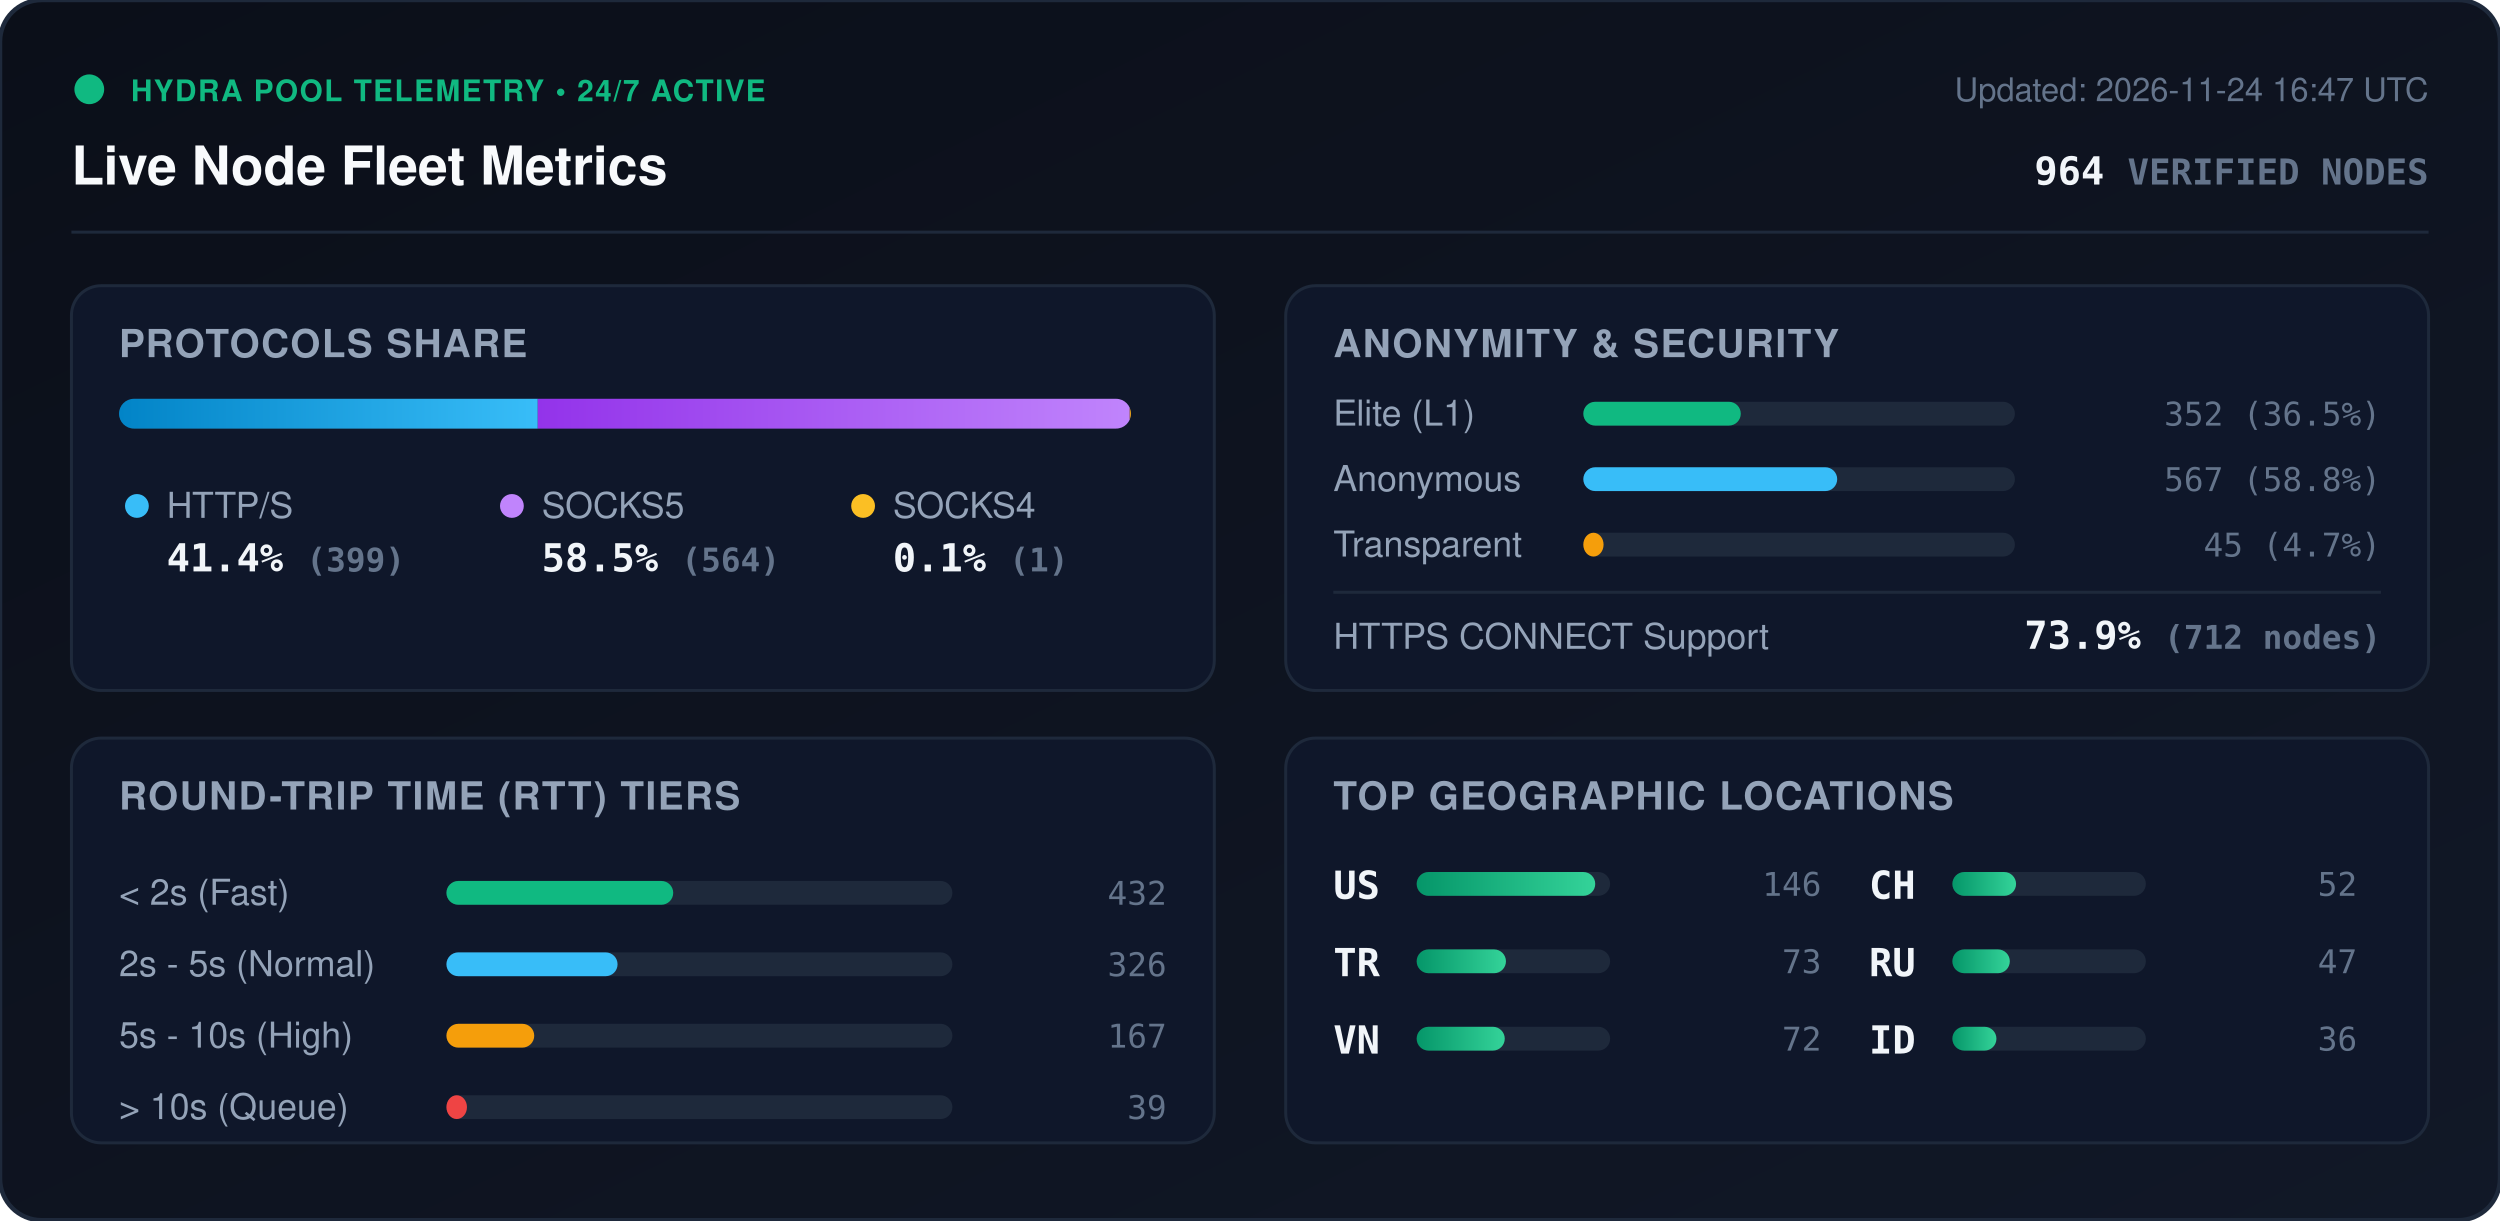
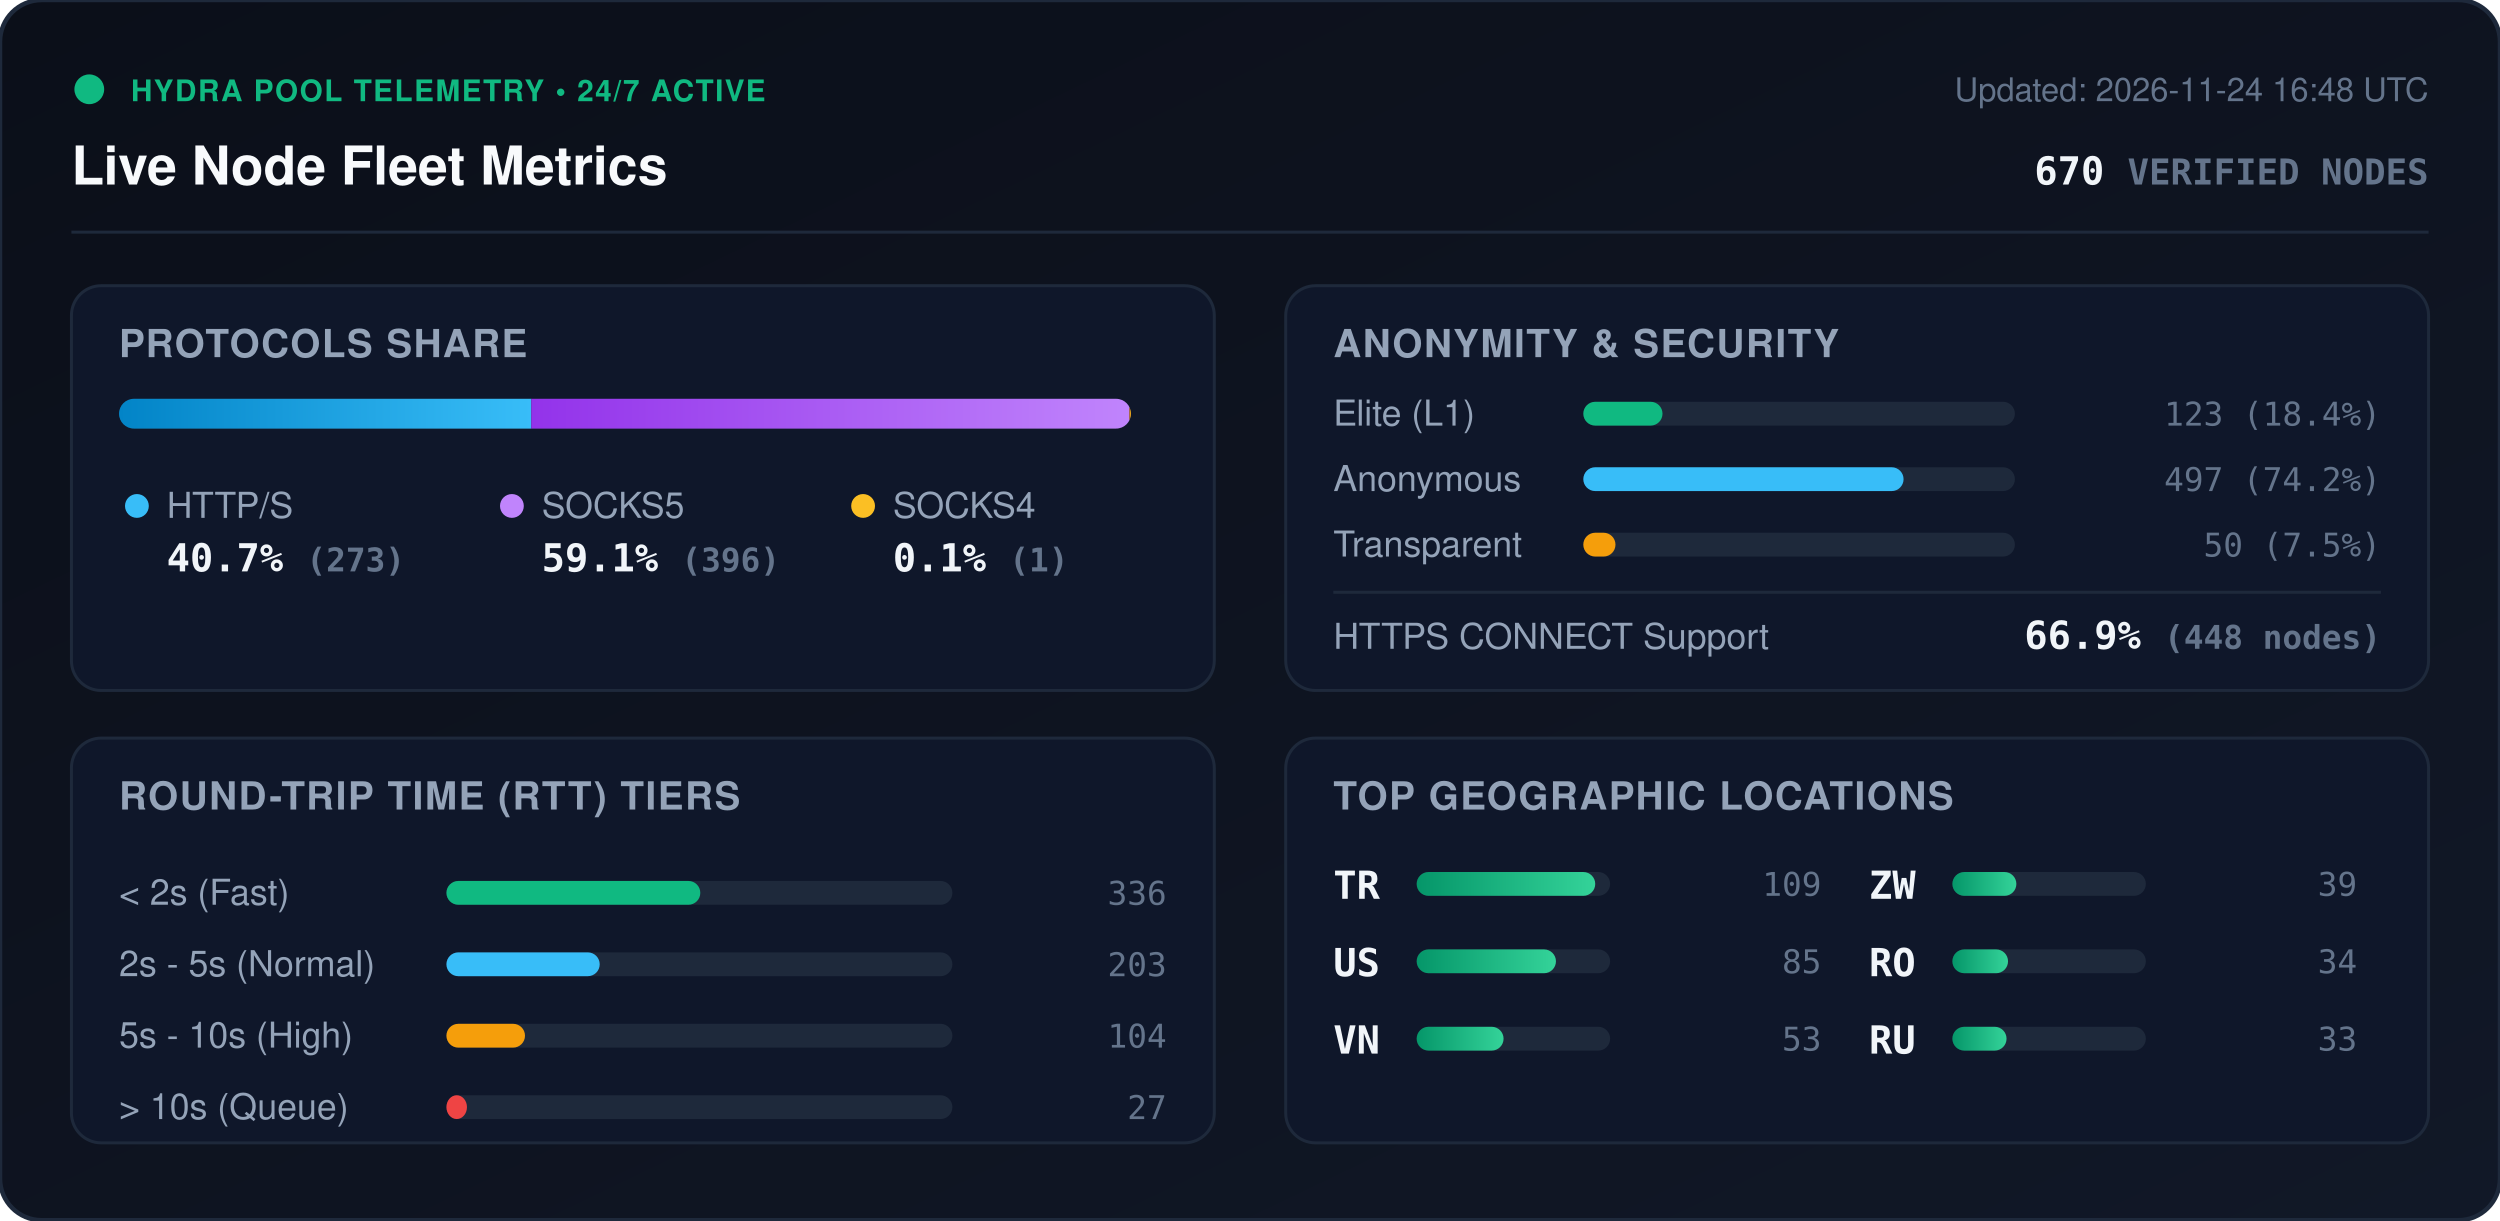
<svg xmlns="http://www.w3.org/2000/svg" viewBox="0 0 840 410" width="840" height="410" style="max-width: 100%; height: auto;">
  <defs>
    <linearGradient id="bg" x1="0%" y1="0%" x2="100%" y2="100%">
      <stop offset="0%" stop-color="#0b0f19" />
      <stop offset="100%" stop-color="#111827" />
    </linearGradient>
    <linearGradient id="bar-http" x1="0%" y1="0%" x2="100%" y2="0%">
      <stop offset="0%" stop-color="#0284c7" />
      <stop offset="100%" stop-color="#38bdf8" />
    </linearGradient>
    <linearGradient id="bar-socks5" x1="0%" y1="0%" x2="100%" y2="0%">
      <stop offset="0%" stop-color="#9333ea" />
      <stop offset="100%" stop-color="#c084fc" />
    </linearGradient>
    <linearGradient id="bar-socks4" x1="0%" y1="0%" x2="100%" y2="0%">
      <stop offset="0%" stop-color="#d97706" />
      <stop offset="100%" stop-color="#fbbf24" />
    </linearGradient>
    <linearGradient id="bar-green" x1="0%" y1="0%" x2="100%" y2="0%">
      <stop offset="0%" stop-color="#059669" />
      <stop offset="100%" stop-color="#34d399" />
    </linearGradient>
    <clipPath id="prog-track-clip">
      <rect width="340.0" height="10" rx="5" />
    </clipPath>
    <style>
      .title { font: 700 18px -apple-system, BlinkMacSystemFont, 'Segoe UI', Helvetica, Arial, sans-serif; fill: #f8fafc; }
      .sub { font: 500 11px -apple-system, BlinkMacSystemFont, 'Segoe UI', Helvetica, Arial, sans-serif; fill: #64748b; }
      .section-hdr { font: 600 13px -apple-system, BlinkMacSystemFont, 'Segoe UI', Helvetica, Arial, sans-serif; fill: #94a3b8; letter-spacing: 0.5px; }
      .metric-val { font: 700 13px -apple-system, BlinkMacSystemFont, 'Segoe UI', Helvetica, Arial, sans-serif; fill: #f1f5f9; }
      .metric-lbl { font: 500 12px -apple-system, BlinkMacSystemFont, 'Segoe UI', Helvetica, Arial, sans-serif; fill: #94a3b8; }
      .badge-txt { font: 700 10px -apple-system, BlinkMacSystemFont, 'Segoe UI', Helvetica, Arial, sans-serif; fill: #10b981; letter-spacing: 0.5px; }
      .mono { font-family: ui-monospace, SFMono-Regular, Menlo, Monaco, Consolas, monospace; }
      .pulse { animation: beacon 2s infinite ease-in-out; }
      @keyframes beacon { 0%, 100% { opacity: 1; } 50% { opacity: 0.35; } }
    </style>
  </defs>
  <rect width="840" height="410" rx="14" fill="url(#bg)" stroke="#1e293b" stroke-width="1.5" />
  <g transform="translate(24, 24)">
    <circle cx="6" cy="6" r="5" fill="#10b981" class="pulse" />
    <text x="20" y="10" class="badge-txt">HYDRA POOL TELEMETRY • 24/7 ACTIVE</text>
    <text x="0" y="38" class="title">Live Node Fleet Metrics</text>
-     <text x="792" y="10" text-anchor="end" class="sub">Updated: 2026-11-24 16:47 UTC</text>
-     <text x="792" y="38" text-anchor="end" class="metric-val mono" fill="#38bdf8">964 <tspan font-size="12" fill="#64748b">VERIFIED NODES</tspan>
+     <text x="792" y="10" text-anchor="end" class="sub">Updated: 2026-11-24 16:48 UTC</text>
+     <text x="792" y="38" text-anchor="end" class="metric-val mono" fill="#38bdf8">670 <tspan font-size="12" fill="#64748b">VERIFIED NODES</tspan>
    </text>
  </g>
  <line x1="24" y1="78" x2="816" y2="78" stroke="#1e293b" stroke-width="1" />
  <g transform="translate(24, 96)">
    <rect width="384" height="136" rx="10" fill="#0f172a" stroke="#1e293b" />
    <text x="16" y="24" class="section-hdr">PROTOCOLS SHARE</text>
    <g transform="translate(16, 38)">
      <rect width="340.0" height="10" rx="5" fill="#1e293b" />
      <g clip-path="url(#prog-track-clip)">
-         <rect x="0" width="140.7" height="10" fill="url(#bar-http)" />
-         <rect x="140.7" width="198.9" height="10" fill="url(#bar-socks5)" />
-         <rect x="339.6" width="0.4" height="10" fill="url(#bar-socks4)" />
+         <rect x="0" width="138.5" height="10" fill="url(#bar-http)" />
+         <rect x="138.5" width="201.0" height="10" fill="url(#bar-socks5)" />
+         <rect x="339.5" width="0.5" height="10" fill="url(#bar-socks4)" />
      </g>
    </g>
    <g transform="translate(16, 68)">
      <circle cx="6" cy="6" r="4" fill="#38bdf8" />
      <text x="16" y="10" class="metric-lbl">HTTP/S</text>
-       <text x="16" y="28" class="metric-val mono">41.4% <tspan font-size="11" fill="#64748b">(399)</tspan>
+       <text x="16" y="28" class="metric-val mono">40.7% <tspan font-size="11" fill="#64748b">(273)</tspan>
      </text>
      <circle cx="132" cy="6" r="4" fill="#c084fc" />
      <text x="142" y="10" class="metric-lbl">SOCKS5</text>
-       <text x="142" y="28" class="metric-val mono">58.5% <tspan font-size="11" fill="#64748b">(564)</tspan>
+       <text x="142" y="28" class="metric-val mono">59.1% <tspan font-size="11" fill="#64748b">(396)</tspan>
      </text>
      <circle cx="250" cy="6" r="4" fill="#fbbf24" />
      <text x="260" y="10" class="metric-lbl">SOCKS4</text>
      <text x="260" y="28" class="metric-val mono">0.1% <tspan font-size="11" fill="#64748b">(1)</tspan>
      </text>
    </g>
  </g>
  <g transform="translate(432, 96)">
    <rect width="384" height="136" rx="10" fill="#0f172a" stroke="#1e293b" />
    <text x="16" y="24" class="section-hdr">ANONYMITY &amp; SECURITY</text>
    <text x="16" y="47" class="metric-lbl">Elite (L1)</text>
    <rect x="100" y="39" width="145.0" height="8" rx="4" fill="#1e293b" />
-     <rect x="100" y="39" width="52.9" height="8" rx="4" fill="#10b981" />
-     <text x="368" y="47" text-anchor="end" class="mono sub" fill="#e2e8f0">352 (36.5%)</text>
+     <rect x="100" y="39" width="26.6" height="8" rx="4" fill="#10b981" />
+     <text x="368" y="47" text-anchor="end" class="mono sub" fill="#e2e8f0">123 (18.4%)</text>
    <text x="16" y="69" class="metric-lbl">Anonymous</text>
    <rect x="100" y="61" width="145.0" height="8" rx="4" fill="#1e293b" />
-     <rect x="100" y="61" width="85.3" height="8" rx="4" fill="#38bdf8" />
-     <text x="368" y="69" text-anchor="end" class="mono sub" fill="#e2e8f0">567 (58.8%)</text>
+     <rect x="100" y="61" width="107.6" height="8" rx="4" fill="#38bdf8" />
+     <text x="368" y="69" text-anchor="end" class="mono sub" fill="#e2e8f0">497 (74.2%)</text>
    <text x="16" y="91" class="metric-lbl">Transparent</text>
    <rect x="100" y="83" width="145.0" height="8" rx="4" fill="#1e293b" />
-     <rect x="100" y="83" width="6.8" height="8" rx="4" fill="#f59e0b" />
-     <text x="368" y="91" text-anchor="end" class="mono sub" fill="#e2e8f0">45 (4.7%)</text>
+     <rect x="100" y="83" width="10.8" height="8" rx="4" fill="#f59e0b" />
+     <text x="368" y="91" text-anchor="end" class="mono sub" fill="#e2e8f0">50 (7.5%)</text>
    <line x1="16" y1="103" x2="368" y2="103" stroke="#1e293b" stroke-width="1" />
    <text x="16" y="122" class="metric-lbl">HTTPS CONNECT Support</text>
-     <text x="368" y="122" text-anchor="end" class="metric-val mono" fill="#34d399">73.9% <tspan font-size="11" fill="#64748b">(712 nodes)</tspan>
+     <text x="368" y="122" text-anchor="end" class="metric-val mono" fill="#34d399">66.9% <tspan font-size="11" fill="#64748b">(448 nodes)</tspan>
    </text>
  </g>
  <g transform="translate(24, 248)">
    <rect width="384" height="136" rx="10" fill="#0f172a" stroke="#1e293b" />
    <text x="16" y="24" class="section-hdr">ROUND-TRIP TIME (RTT) TIERS</text>
    <g transform="translate(16, 42)">
      <text x="0" y="14" class="metric-lbl">&lt; 2s (Fast)</text>
      <rect x="110" y="6" width="170" height="8" rx="4" fill="#1e293b" />
-       <rect x="110" y="6" width="76.2" height="8" rx="4" fill="#10b981" />
-       <text x="352" y="14" text-anchor="end" class="mono sub">432</text>
+       <rect x="110" y="6" width="85.3" height="8" rx="4" fill="#10b981" />
+       <text x="352" y="14" text-anchor="end" class="mono sub">336</text>
      <text x="0" y="38" class="metric-lbl">2s - 5s (Normal)</text>
      <rect x="110" y="30" width="170" height="8" rx="4" fill="#1e293b" />
-       <rect x="110" y="30" width="57.5" height="8" rx="4" fill="#38bdf8" />
-       <text x="352" y="38" text-anchor="end" class="mono sub">326</text>
+       <rect x="110" y="30" width="51.5" height="8" rx="4" fill="#38bdf8" />
+       <text x="352" y="38" text-anchor="end" class="mono sub">203</text>
      <text x="0" y="62" class="metric-lbl">5s - 10s (High)</text>
      <rect x="110" y="54" width="170" height="8" rx="4" fill="#1e293b" />
-       <rect x="110" y="54" width="29.5" height="8" rx="4" fill="#f59e0b" />
-       <text x="352" y="62" text-anchor="end" class="mono sub">167</text>
+       <rect x="110" y="54" width="26.4" height="8" rx="4" fill="#f59e0b" />
+       <text x="352" y="62" text-anchor="end" class="mono sub">104</text>
      <text x="0" y="86" class="metric-lbl">&gt; 10s (Queue)</text>
      <rect x="110" y="78" width="170" height="8" rx="4" fill="#1e293b" />
      <rect x="110" y="78" width="6.9" height="8" rx="4" fill="#ef4444" />
-       <text x="352" y="86" text-anchor="end" class="mono sub">39</text>
+       <text x="352" y="86" text-anchor="end" class="mono sub">27</text>
    </g>
  </g>
  <g transform="translate(432, 248)">
    <rect width="384" height="136" rx="10" fill="#0f172a" stroke="#1e293b" />
    <text x="16" y="24" class="section-hdr">TOP GEOGRAPHIC LOCATIONS</text>
    <g transform="translate(16, 42)">
      <g transform="translate(0, 0)">
+         <text x="0" y="12" class="mono metric-val" font-size="12">TR</text>
+         <rect x="28" y="3" width="65" height="8" rx="4" fill="#1e293b" />
+         <rect x="28" y="3" width="60.0" height="8" rx="4" fill="url(#bar-green)" />
+         <text x="164" y="11" text-anchor="end" class="mono sub">109</text>
+       </g>
+       <g transform="translate(0, 26)">
        <text x="0" y="12" class="mono metric-val" font-size="12">US</text>
        <rect x="28" y="3" width="65" height="8" rx="4" fill="#1e293b" />
-         <rect x="28" y="3" width="60.0" height="8" rx="4" fill="url(#bar-green)" />
-         <text x="164" y="11" text-anchor="end" class="mono sub">146</text>
-       </g>
-       <g transform="translate(0, 26)">
-         <text x="0" y="12" class="mono metric-val" font-size="12">TR</text>
-         <rect x="28" y="3" width="65" height="8" rx="4" fill="#1e293b" />
-         <rect x="28" y="3" width="30.0" height="8" rx="4" fill="url(#bar-green)" />
-         <text x="164" y="11" text-anchor="end" class="mono sub">73</text>
+         <rect x="28" y="3" width="46.8" height="8" rx="4" fill="url(#bar-green)" />
+         <text x="164" y="11" text-anchor="end" class="mono sub">85</text>
      </g>
      <g transform="translate(0, 52)">
        <text x="0" y="12" class="mono metric-val" font-size="12">VN</text>
        <rect x="28" y="3" width="65" height="8" rx="4" fill="#1e293b" />
-         <rect x="28" y="3" width="29.6" height="8" rx="4" fill="url(#bar-green)" />
-         <text x="164" y="11" text-anchor="end" class="mono sub">72</text>
+         <rect x="28" y="3" width="29.2" height="8" rx="4" fill="url(#bar-green)" />
+         <text x="164" y="11" text-anchor="end" class="mono sub">53</text>
      </g>
      <g transform="translate(180, 0)">
-         <text x="0" y="12" class="mono metric-val" font-size="12">CH</text>
+         <text x="0" y="12" class="mono metric-val" font-size="12">ZW</text>
        <rect x="28" y="3" width="65" height="8" rx="4" fill="#1e293b" />
-         <rect x="28" y="3" width="21.4" height="8" rx="4" fill="url(#bar-green)" />
-         <text x="164" y="11" text-anchor="end" class="mono sub">52</text>
+         <rect x="28" y="3" width="21.5" height="8" rx="4" fill="url(#bar-green)" />
+         <text x="164" y="11" text-anchor="end" class="mono sub">39</text>
      </g>
      <g transform="translate(180, 26)">
+         <text x="0" y="12" class="mono metric-val" font-size="12">RO</text>
+         <rect x="28" y="3" width="65" height="8" rx="4" fill="#1e293b" />
+         <rect x="28" y="3" width="18.7" height="8" rx="4" fill="url(#bar-green)" />
+         <text x="164" y="11" text-anchor="end" class="mono sub">34</text>
+       </g>
+       <g transform="translate(180, 52)">
        <text x="0" y="12" class="mono metric-val" font-size="12">RU</text>
        <rect x="28" y="3" width="65" height="8" rx="4" fill="#1e293b" />
-         <rect x="28" y="3" width="19.3" height="8" rx="4" fill="url(#bar-green)" />
-         <text x="164" y="11" text-anchor="end" class="mono sub">47</text>
-       </g>
-       <g transform="translate(180, 52)">
-         <text x="0" y="12" class="mono metric-val" font-size="12">ID</text>
-         <rect x="28" y="3" width="65" height="8" rx="4" fill="#1e293b" />
-         <rect x="28" y="3" width="14.8" height="8" rx="4" fill="url(#bar-green)" />
-         <text x="164" y="11" text-anchor="end" class="mono sub">36</text>
+         <rect x="28" y="3" width="18.2" height="8" rx="4" fill="url(#bar-green)" />
+         <text x="164" y="11" text-anchor="end" class="mono sub">33</text>
      </g>
    </g>
  </g>
</svg>
